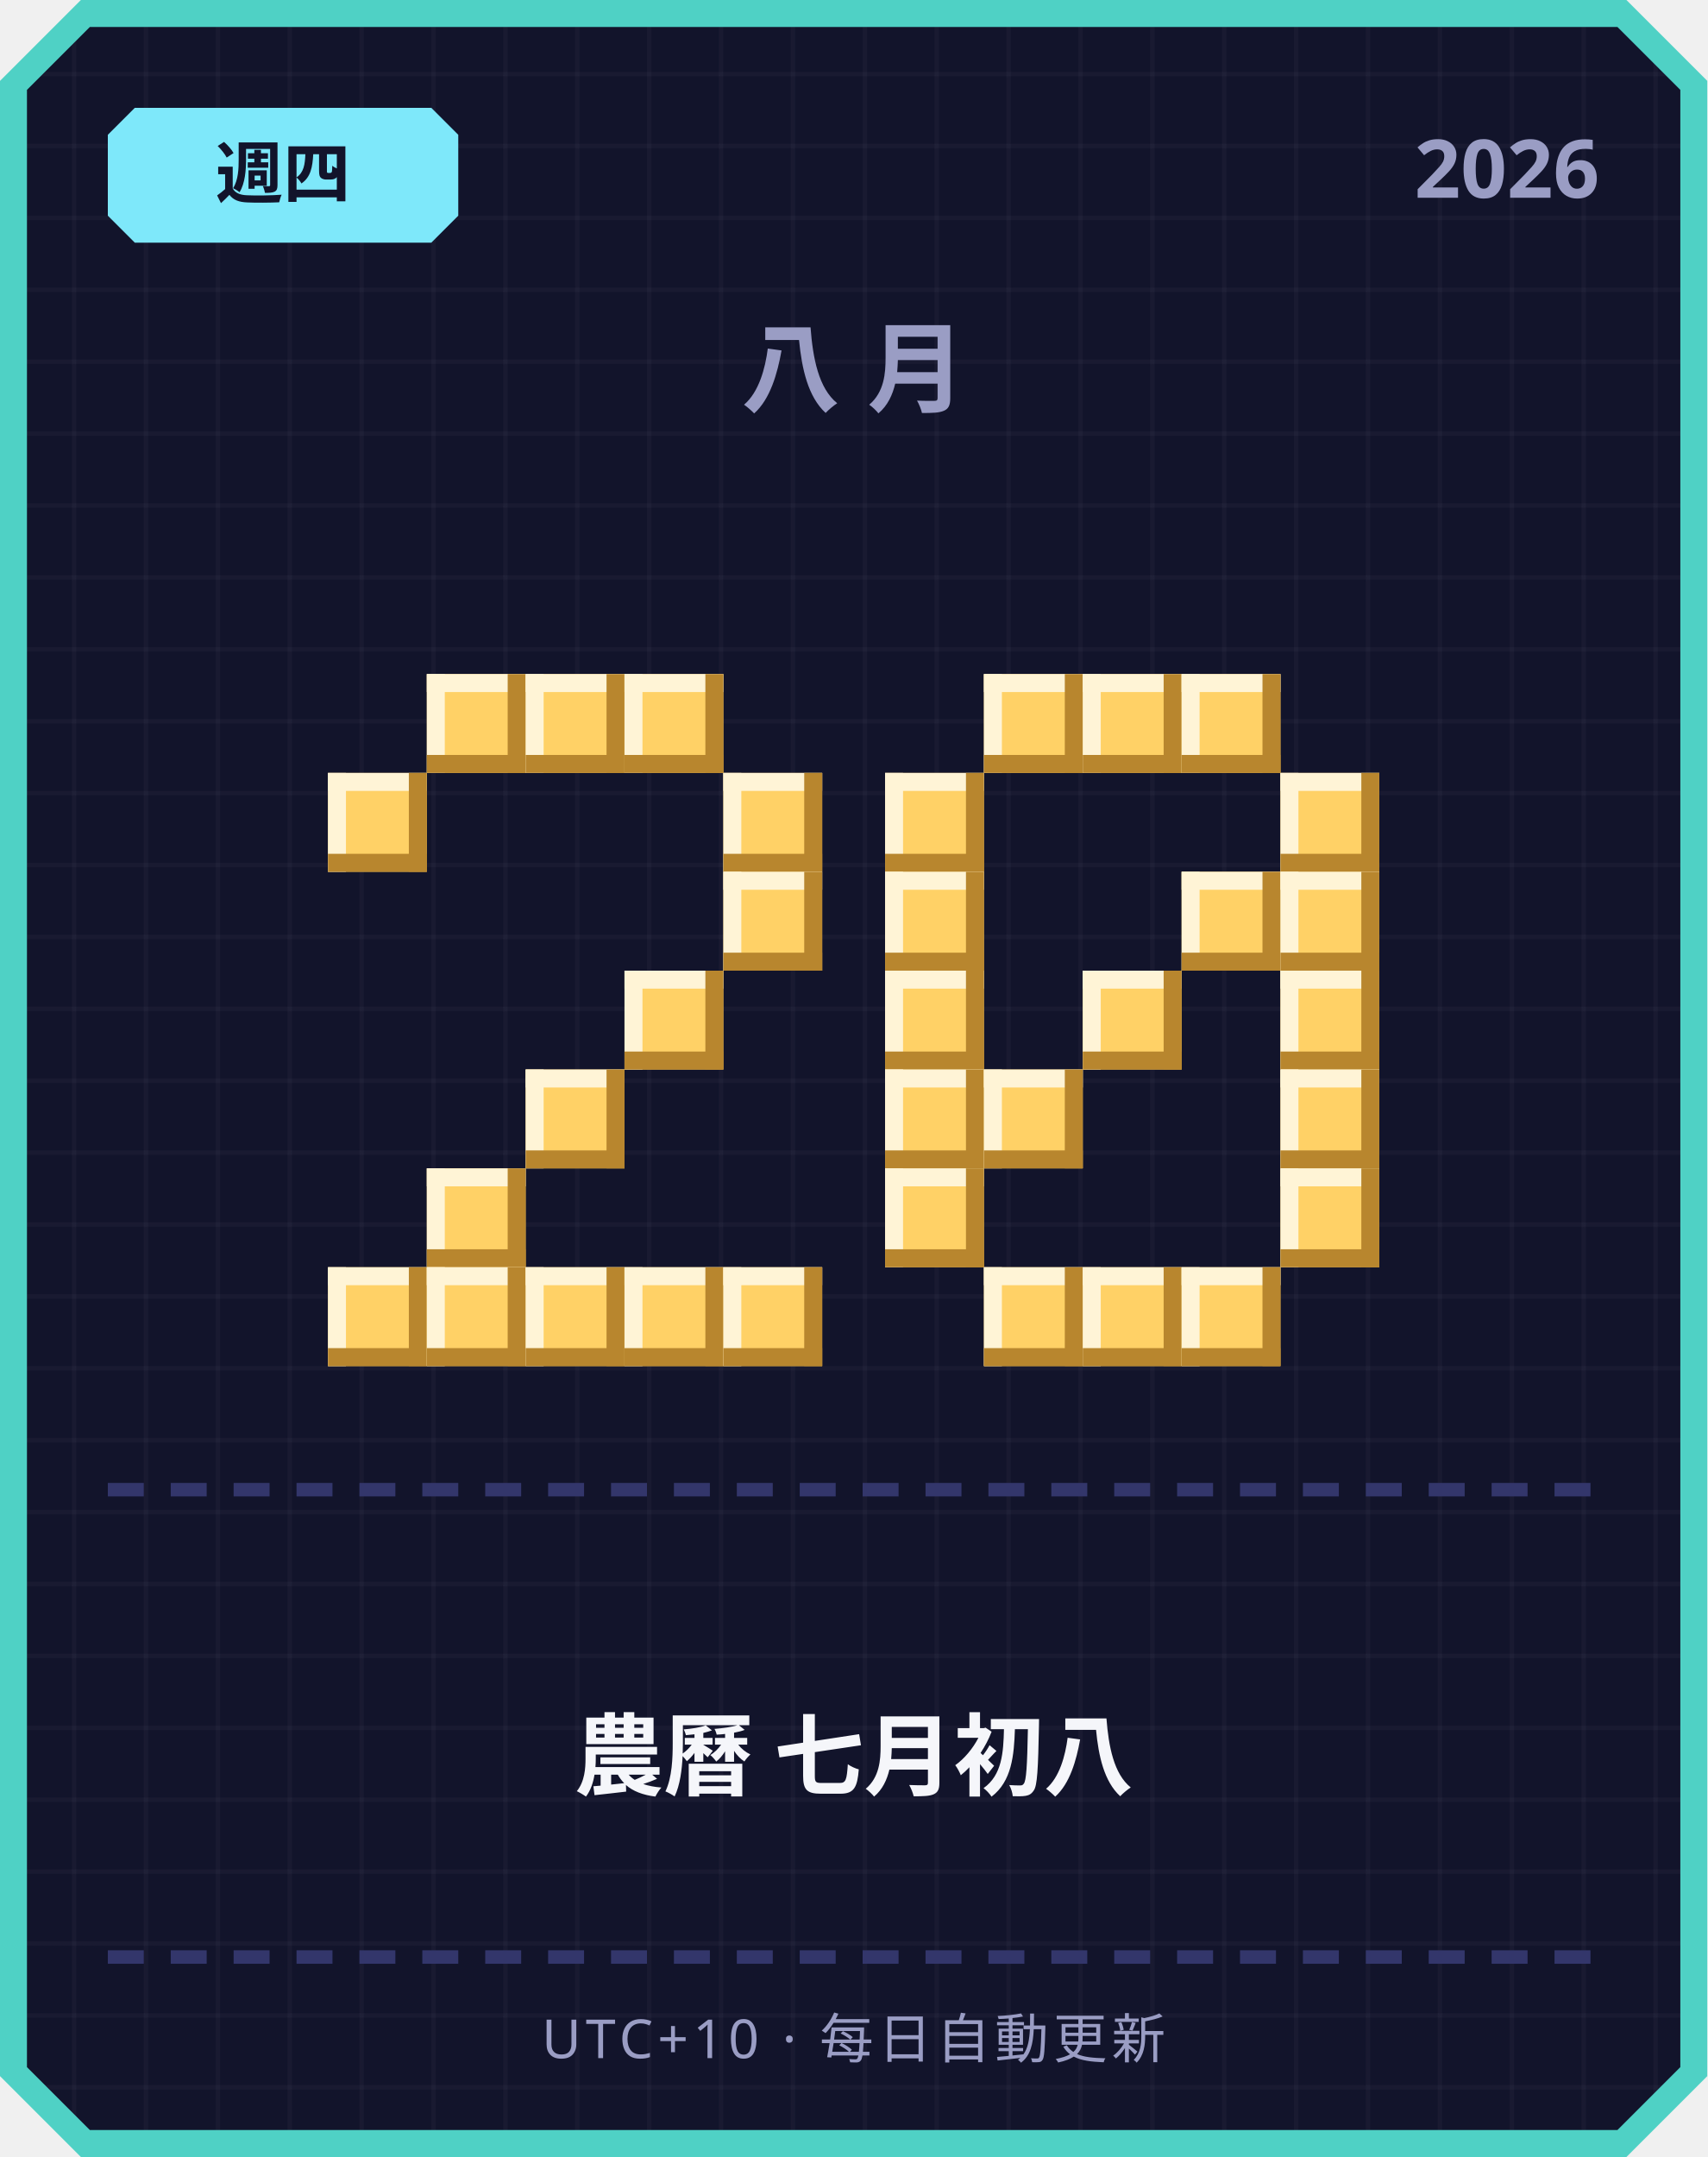
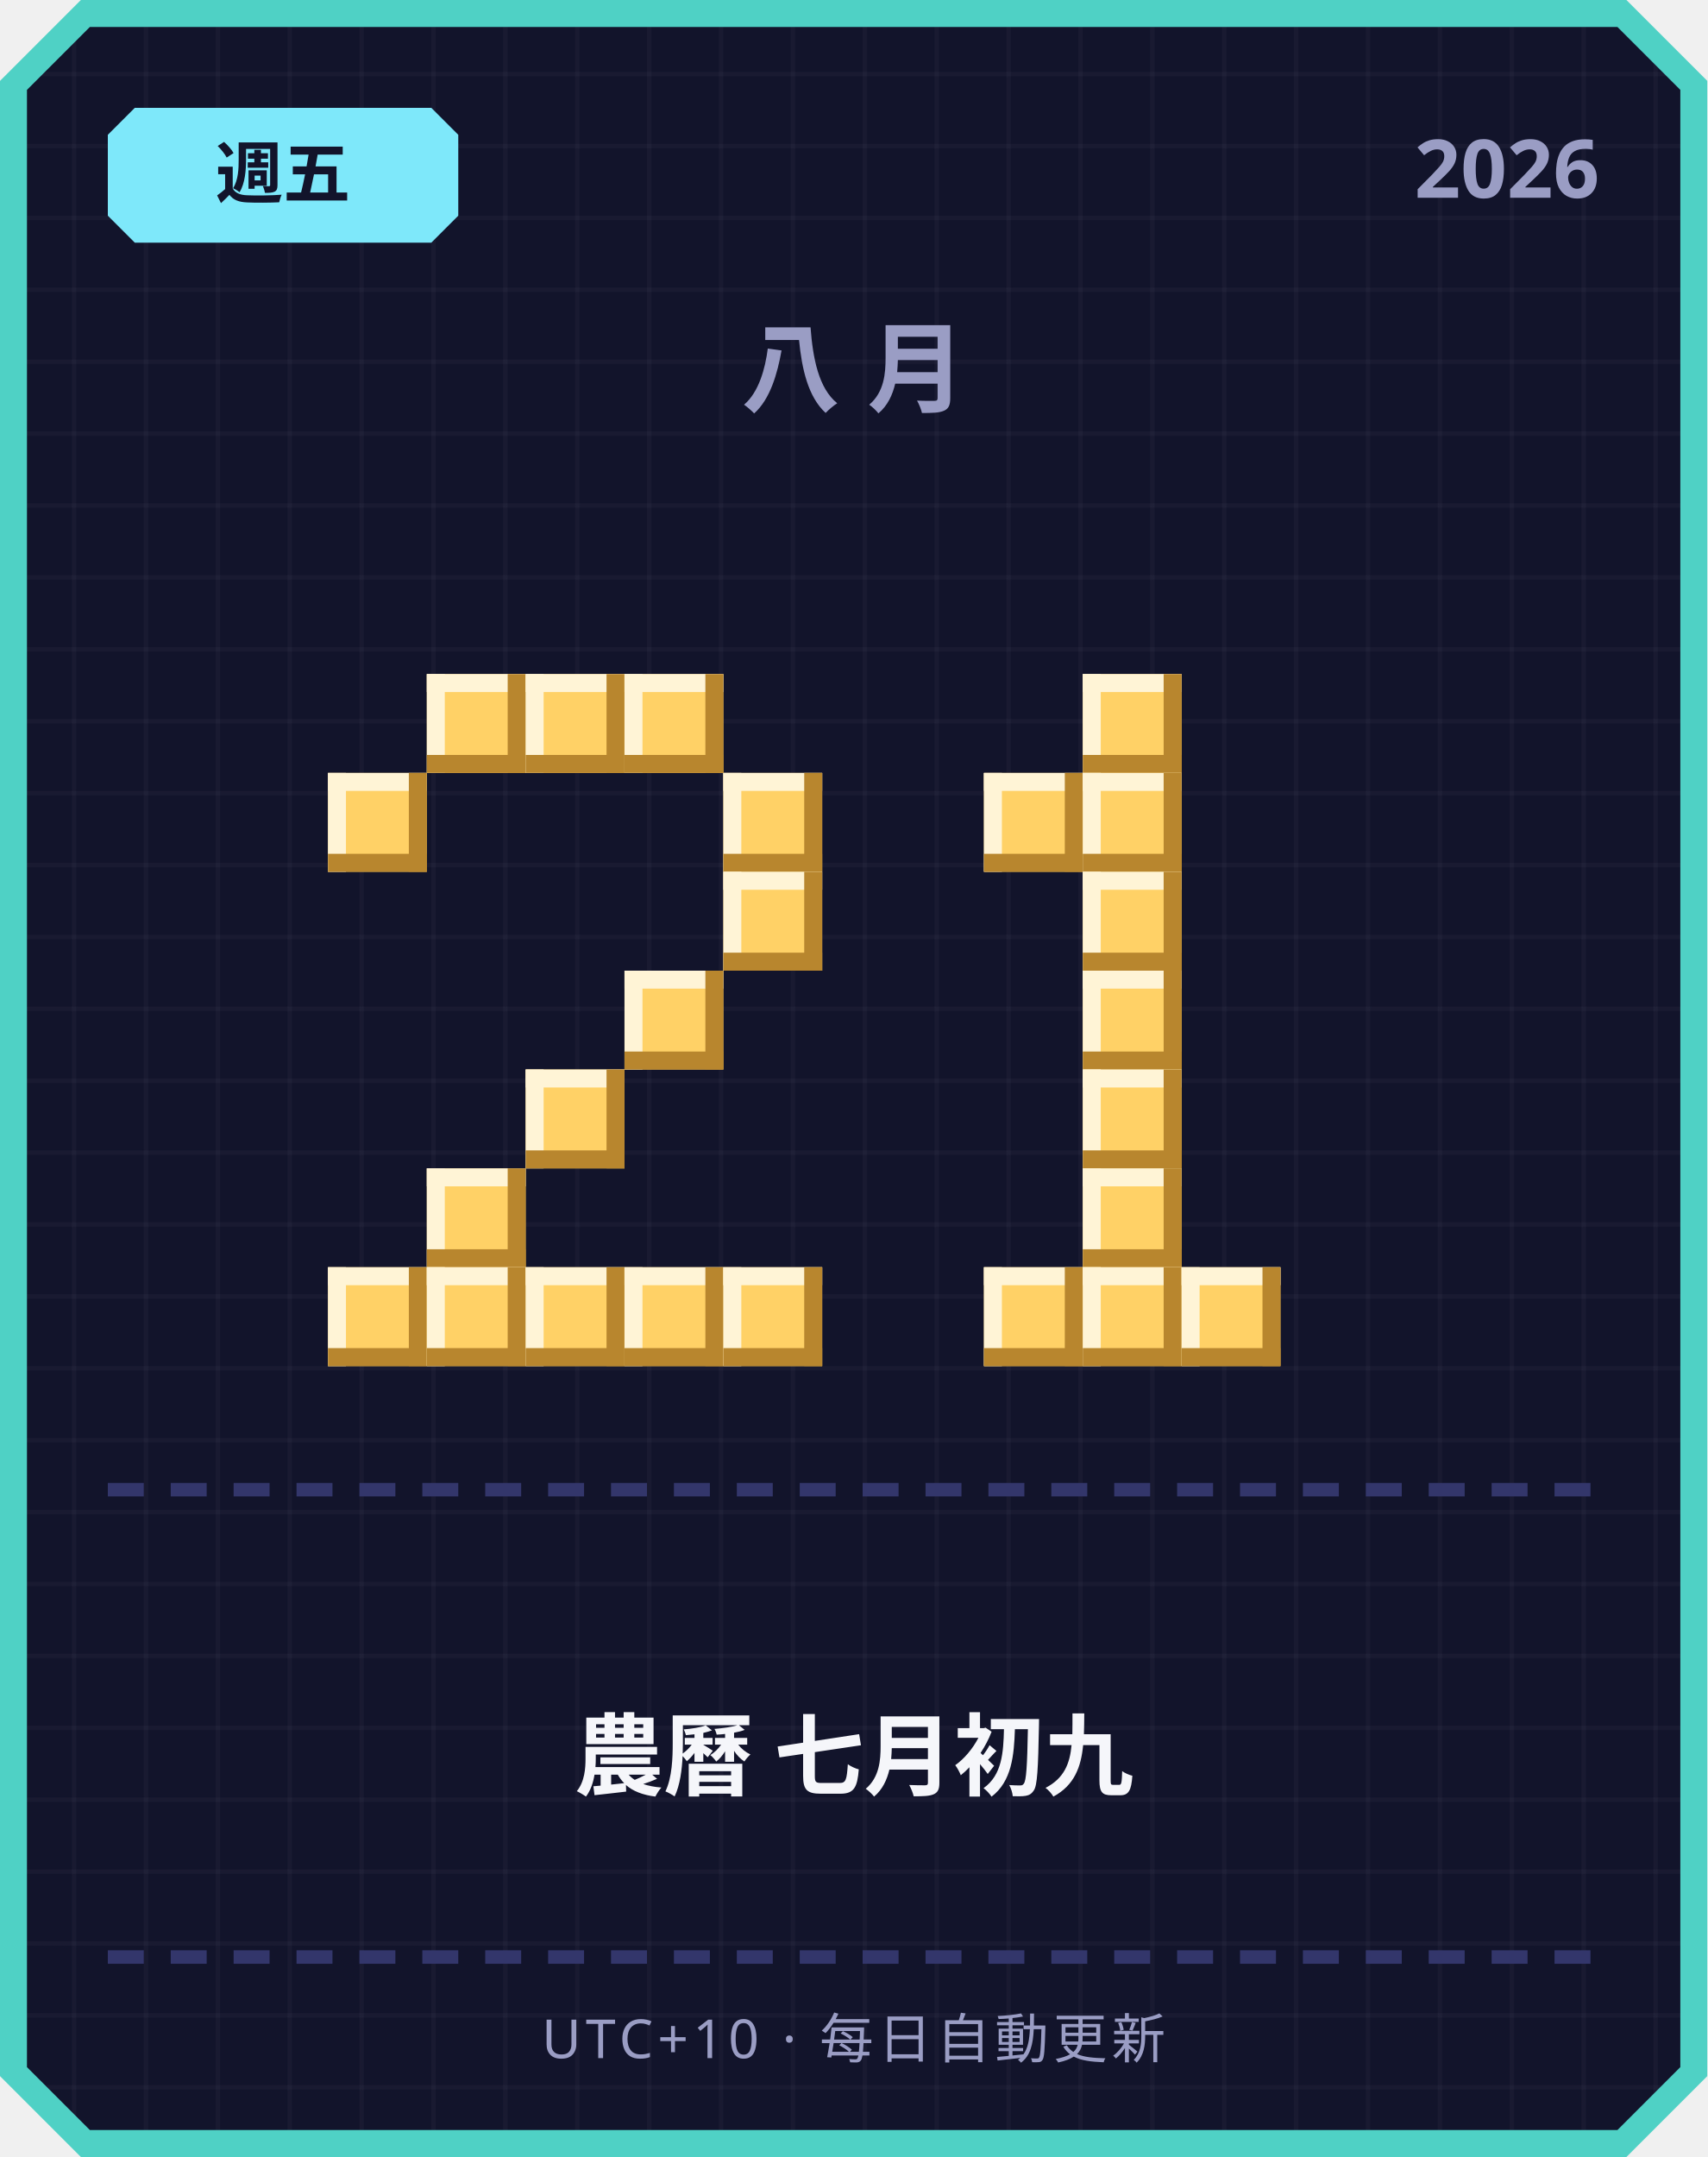
<svg xmlns="http://www.w3.org/2000/svg" width="380" height="480" viewBox="0 0 380 480">
  <defs>
    <pattern id="grid" width="16" height="16" patternUnits="userSpaceOnUse">
      <rect width="16" height="16" fill="#12142b" />
      <rect width="1" height="16" fill="#ffffff" opacity="0.03" />
      <rect width="16" height="1" fill="#ffffff" opacity="0.03" />
    </pattern>
  </defs>
  <path d="M 18,0 L 362,0 L 380,18 L 380,462 L 362,480 L 18,480 L 0,462 L 0,18 Z" fill="#4fd1c5" />
  <path d="M 20,6 L 360,6 L 374,20 L 374,460 L 360,474 L 20,474 L 6,460 L 6,20 Z" fill="url(#grid)" />
  <path d="M 30,24 L 96,24 L 102,30 L 102,48 L 96,54 L 30,54 L 24,48 L 24,30 Z" fill="#7ee8fa" />
-   <text x="63" y="44" text-anchor="middle" font-family="'Segoe UI', sans-serif" font-size="15" font-weight="700" fill="#12142b">週四</text>
+   <text x="63" y="44" text-anchor="middle" font-family="'Segoe UI', sans-serif" font-size="15" font-weight="700" fill="#12142b">週五</text>
  <text x="356" y="44" text-anchor="end" font-family="'Segoe UI', sans-serif" font-size="18" font-weight="700" fill="#9a9dc4">2026</text>
  <text x="190" y="90" text-anchor="middle" font-family="'Segoe UI', sans-serif" font-size="22" font-weight="700" letter-spacing="6" fill="#9a9dc4">八月</text>
  <rect x="95" y="150" width="22" height="22" fill="#ffd166" />
  <rect x="95" y="150" width="22" height="4" fill="#fff4d6" />
  <rect x="95" y="150" width="4" height="22" fill="#fff4d6" />
  <rect x="95" y="168" width="22" height="4" fill="#b8862e" />
  <rect x="113" y="150" width="4" height="22" fill="#b8862e" />
  <rect x="117" y="150" width="22" height="22" fill="#ffd166" />
  <rect x="117" y="150" width="22" height="4" fill="#fff4d6" />
  <rect x="117" y="150" width="4" height="22" fill="#fff4d6" />
  <rect x="117" y="168" width="22" height="4" fill="#b8862e" />
  <rect x="135" y="150" width="4" height="22" fill="#b8862e" />
  <rect x="139" y="150" width="22" height="22" fill="#ffd166" />
  <rect x="139" y="150" width="22" height="4" fill="#fff4d6" />
  <rect x="139" y="150" width="4" height="22" fill="#fff4d6" />
  <rect x="139" y="168" width="22" height="4" fill="#b8862e" />
  <rect x="157" y="150" width="4" height="22" fill="#b8862e" />
  <rect x="73" y="172" width="22" height="22" fill="#ffd166" />
  <rect x="73" y="172" width="22" height="4" fill="#fff4d6" />
  <rect x="73" y="172" width="4" height="22" fill="#fff4d6" />
  <rect x="73" y="190" width="22" height="4" fill="#b8862e" />
  <rect x="91" y="172" width="4" height="22" fill="#b8862e" />
  <rect x="161" y="172" width="22" height="22" fill="#ffd166" />
  <rect x="161" y="172" width="22" height="4" fill="#fff4d6" />
  <rect x="161" y="172" width="4" height="22" fill="#fff4d6" />
  <rect x="161" y="190" width="22" height="4" fill="#b8862e" />
  <rect x="179" y="172" width="4" height="22" fill="#b8862e" />
  <rect x="161" y="194" width="22" height="22" fill="#ffd166" />
  <rect x="161" y="194" width="22" height="4" fill="#fff4d6" />
  <rect x="161" y="194" width="4" height="22" fill="#fff4d6" />
  <rect x="161" y="212" width="22" height="4" fill="#b8862e" />
  <rect x="179" y="194" width="4" height="22" fill="#b8862e" />
  <rect x="139" y="216" width="22" height="22" fill="#ffd166" />
  <rect x="139" y="216" width="22" height="4" fill="#fff4d6" />
  <rect x="139" y="216" width="4" height="22" fill="#fff4d6" />
  <rect x="139" y="234" width="22" height="4" fill="#b8862e" />
  <rect x="157" y="216" width="4" height="22" fill="#b8862e" />
  <rect x="117" y="238" width="22" height="22" fill="#ffd166" />
  <rect x="117" y="238" width="22" height="4" fill="#fff4d6" />
  <rect x="117" y="238" width="4" height="22" fill="#fff4d6" />
  <rect x="117" y="256" width="22" height="4" fill="#b8862e" />
  <rect x="135" y="238" width="4" height="22" fill="#b8862e" />
  <rect x="95" y="260" width="22" height="22" fill="#ffd166" />
  <rect x="95" y="260" width="22" height="4" fill="#fff4d6" />
  <rect x="95" y="260" width="4" height="22" fill="#fff4d6" />
  <rect x="95" y="278" width="22" height="4" fill="#b8862e" />
  <rect x="113" y="260" width="4" height="22" fill="#b8862e" />
  <rect x="73" y="282" width="22" height="22" fill="#ffd166" />
  <rect x="73" y="282" width="22" height="4" fill="#fff4d6" />
  <rect x="73" y="282" width="4" height="22" fill="#fff4d6" />
  <rect x="73" y="300" width="22" height="4" fill="#b8862e" />
  <rect x="91" y="282" width="4" height="22" fill="#b8862e" />
  <rect x="95" y="282" width="22" height="22" fill="#ffd166" />
  <rect x="95" y="282" width="22" height="4" fill="#fff4d6" />
  <rect x="95" y="282" width="4" height="22" fill="#fff4d6" />
  <rect x="95" y="300" width="22" height="4" fill="#b8862e" />
  <rect x="113" y="282" width="4" height="22" fill="#b8862e" />
  <rect x="117" y="282" width="22" height="22" fill="#ffd166" />
  <rect x="117" y="282" width="22" height="4" fill="#fff4d6" />
  <rect x="117" y="282" width="4" height="22" fill="#fff4d6" />
  <rect x="117" y="300" width="22" height="4" fill="#b8862e" />
  <rect x="135" y="282" width="4" height="22" fill="#b8862e" />
  <rect x="139" y="282" width="22" height="22" fill="#ffd166" />
  <rect x="139" y="282" width="22" height="4" fill="#fff4d6" />
  <rect x="139" y="282" width="4" height="22" fill="#fff4d6" />
  <rect x="139" y="300" width="22" height="4" fill="#b8862e" />
  <rect x="157" y="282" width="4" height="22" fill="#b8862e" />
  <rect x="161" y="282" width="22" height="22" fill="#ffd166" />
  <rect x="161" y="282" width="22" height="4" fill="#fff4d6" />
  <rect x="161" y="282" width="4" height="22" fill="#fff4d6" />
  <rect x="161" y="300" width="22" height="4" fill="#b8862e" />
  <rect x="179" y="282" width="4" height="22" fill="#b8862e" />
-   <rect x="219" y="150" width="22" height="22" fill="#ffd166" />
-   <rect x="219" y="150" width="22" height="4" fill="#fff4d6" />
-   <rect x="219" y="150" width="4" height="22" fill="#fff4d6" />
-   <rect x="219" y="168" width="22" height="4" fill="#b8862e" />
-   <rect x="237" y="150" width="4" height="22" fill="#b8862e" />
  <rect x="241" y="150" width="22" height="22" fill="#ffd166" />
  <rect x="241" y="150" width="22" height="4" fill="#fff4d6" />
  <rect x="241" y="150" width="4" height="22" fill="#fff4d6" />
  <rect x="241" y="168" width="22" height="4" fill="#b8862e" />
  <rect x="259" y="150" width="4" height="22" fill="#b8862e" />
-   <rect x="263" y="150" width="22" height="22" fill="#ffd166" />
-   <rect x="263" y="150" width="22" height="4" fill="#fff4d6" />
-   <rect x="263" y="150" width="4" height="22" fill="#fff4d6" />
-   <rect x="263" y="168" width="22" height="4" fill="#b8862e" />
-   <rect x="281" y="150" width="4" height="22" fill="#b8862e" />
-   <rect x="197" y="172" width="22" height="22" fill="#ffd166" />
-   <rect x="197" y="172" width="22" height="4" fill="#fff4d6" />
-   <rect x="197" y="172" width="4" height="22" fill="#fff4d6" />
-   <rect x="197" y="190" width="22" height="4" fill="#b8862e" />
-   <rect x="215" y="172" width="4" height="22" fill="#b8862e" />
-   <rect x="285" y="172" width="22" height="22" fill="#ffd166" />
-   <rect x="285" y="172" width="22" height="4" fill="#fff4d6" />
-   <rect x="285" y="172" width="4" height="22" fill="#fff4d6" />
-   <rect x="285" y="190" width="22" height="4" fill="#b8862e" />
-   <rect x="303" y="172" width="4" height="22" fill="#b8862e" />
-   <rect x="197" y="194" width="22" height="22" fill="#ffd166" />
-   <rect x="197" y="194" width="22" height="4" fill="#fff4d6" />
-   <rect x="197" y="194" width="4" height="22" fill="#fff4d6" />
-   <rect x="197" y="212" width="22" height="4" fill="#b8862e" />
-   <rect x="215" y="194" width="4" height="22" fill="#b8862e" />
-   <rect x="263" y="194" width="22" height="22" fill="#ffd166" />
-   <rect x="263" y="194" width="22" height="4" fill="#fff4d6" />
-   <rect x="263" y="194" width="4" height="22" fill="#fff4d6" />
-   <rect x="263" y="212" width="22" height="4" fill="#b8862e" />
-   <rect x="281" y="194" width="4" height="22" fill="#b8862e" />
-   <rect x="285" y="194" width="22" height="22" fill="#ffd166" />
-   <rect x="285" y="194" width="22" height="4" fill="#fff4d6" />
-   <rect x="285" y="194" width="4" height="22" fill="#fff4d6" />
-   <rect x="285" y="212" width="22" height="4" fill="#b8862e" />
-   <rect x="303" y="194" width="4" height="22" fill="#b8862e" />
-   <rect x="197" y="216" width="22" height="22" fill="#ffd166" />
-   <rect x="197" y="216" width="22" height="4" fill="#fff4d6" />
-   <rect x="197" y="216" width="4" height="22" fill="#fff4d6" />
-   <rect x="197" y="234" width="22" height="4" fill="#b8862e" />
-   <rect x="215" y="216" width="4" height="22" fill="#b8862e" />
+   <rect x="219" y="172" width="22" height="22" fill="#ffd166" />
+   <rect x="219" y="172" width="22" height="4" fill="#fff4d6" />
+   <rect x="219" y="172" width="4" height="22" fill="#fff4d6" />
+   <rect x="219" y="190" width="22" height="4" fill="#b8862e" />
+   <rect x="237" y="172" width="4" height="22" fill="#b8862e" />
+   <rect x="241" y="172" width="22" height="22" fill="#ffd166" />
+   <rect x="241" y="172" width="22" height="4" fill="#fff4d6" />
+   <rect x="241" y="172" width="4" height="22" fill="#fff4d6" />
+   <rect x="241" y="190" width="22" height="4" fill="#b8862e" />
+   <rect x="259" y="172" width="4" height="22" fill="#b8862e" />
+   <rect x="241" y="194" width="22" height="22" fill="#ffd166" />
+   <rect x="241" y="194" width="22" height="4" fill="#fff4d6" />
+   <rect x="241" y="194" width="4" height="22" fill="#fff4d6" />
+   <rect x="241" y="212" width="22" height="4" fill="#b8862e" />
+   <rect x="259" y="194" width="4" height="22" fill="#b8862e" />
  <rect x="241" y="216" width="22" height="22" fill="#ffd166" />
  <rect x="241" y="216" width="22" height="4" fill="#fff4d6" />
  <rect x="241" y="216" width="4" height="22" fill="#fff4d6" />
  <rect x="241" y="234" width="22" height="4" fill="#b8862e" />
  <rect x="259" y="216" width="4" height="22" fill="#b8862e" />
-   <rect x="285" y="216" width="22" height="22" fill="#ffd166" />
-   <rect x="285" y="216" width="22" height="4" fill="#fff4d6" />
-   <rect x="285" y="216" width="4" height="22" fill="#fff4d6" />
-   <rect x="285" y="234" width="22" height="4" fill="#b8862e" />
-   <rect x="303" y="216" width="4" height="22" fill="#b8862e" />
-   <rect x="197" y="238" width="22" height="22" fill="#ffd166" />
-   <rect x="197" y="238" width="22" height="4" fill="#fff4d6" />
-   <rect x="197" y="238" width="4" height="22" fill="#fff4d6" />
-   <rect x="197" y="256" width="22" height="4" fill="#b8862e" />
-   <rect x="215" y="238" width="4" height="22" fill="#b8862e" />
-   <rect x="219" y="238" width="22" height="22" fill="#ffd166" />
-   <rect x="219" y="238" width="22" height="4" fill="#fff4d6" />
-   <rect x="219" y="238" width="4" height="22" fill="#fff4d6" />
-   <rect x="219" y="256" width="22" height="4" fill="#b8862e" />
-   <rect x="237" y="238" width="4" height="22" fill="#b8862e" />
-   <rect x="285" y="238" width="22" height="22" fill="#ffd166" />
-   <rect x="285" y="238" width="22" height="4" fill="#fff4d6" />
-   <rect x="285" y="238" width="4" height="22" fill="#fff4d6" />
-   <rect x="285" y="256" width="22" height="4" fill="#b8862e" />
-   <rect x="303" y="238" width="4" height="22" fill="#b8862e" />
-   <rect x="197" y="260" width="22" height="22" fill="#ffd166" />
-   <rect x="197" y="260" width="22" height="4" fill="#fff4d6" />
-   <rect x="197" y="260" width="4" height="22" fill="#fff4d6" />
-   <rect x="197" y="278" width="22" height="4" fill="#b8862e" />
-   <rect x="215" y="260" width="4" height="22" fill="#b8862e" />
-   <rect x="285" y="260" width="22" height="22" fill="#ffd166" />
-   <rect x="285" y="260" width="22" height="4" fill="#fff4d6" />
-   <rect x="285" y="260" width="4" height="22" fill="#fff4d6" />
-   <rect x="285" y="278" width="22" height="4" fill="#b8862e" />
-   <rect x="303" y="260" width="4" height="22" fill="#b8862e" />
+   <rect x="241" y="238" width="22" height="22" fill="#ffd166" />
+   <rect x="241" y="238" width="22" height="4" fill="#fff4d6" />
+   <rect x="241" y="238" width="4" height="22" fill="#fff4d6" />
+   <rect x="241" y="256" width="22" height="4" fill="#b8862e" />
+   <rect x="259" y="238" width="4" height="22" fill="#b8862e" />
+   <rect x="241" y="260" width="22" height="22" fill="#ffd166" />
+   <rect x="241" y="260" width="22" height="4" fill="#fff4d6" />
+   <rect x="241" y="260" width="4" height="22" fill="#fff4d6" />
+   <rect x="241" y="278" width="22" height="4" fill="#b8862e" />
+   <rect x="259" y="260" width="4" height="22" fill="#b8862e" />
  <rect x="219" y="282" width="22" height="22" fill="#ffd166" />
  <rect x="219" y="282" width="22" height="4" fill="#fff4d6" />
  <rect x="219" y="282" width="4" height="22" fill="#fff4d6" />
  <rect x="219" y="300" width="22" height="4" fill="#b8862e" />
  <rect x="237" y="282" width="4" height="22" fill="#b8862e" />
  <rect x="241" y="282" width="22" height="22" fill="#ffd166" />
  <rect x="241" y="282" width="22" height="4" fill="#fff4d6" />
  <rect x="241" y="282" width="4" height="22" fill="#fff4d6" />
  <rect x="241" y="300" width="22" height="4" fill="#b8862e" />
  <rect x="259" y="282" width="4" height="22" fill="#b8862e" />
  <rect x="263" y="282" width="22" height="22" fill="#ffd166" />
  <rect x="263" y="282" width="22" height="4" fill="#fff4d6" />
  <rect x="263" y="282" width="4" height="22" fill="#fff4d6" />
  <rect x="263" y="300" width="22" height="4" fill="#b8862e" />
  <rect x="281" y="282" width="4" height="22" fill="#b8862e" />
  <rect x="24" y="330" width="8" height="3" fill="#33366b" />
  <rect x="38" y="330" width="8" height="3" fill="#33366b" />
  <rect x="52" y="330" width="8" height="3" fill="#33366b" />
  <rect x="66" y="330" width="8" height="3" fill="#33366b" />
  <rect x="80" y="330" width="8" height="3" fill="#33366b" />
  <rect x="94" y="330" width="8" height="3" fill="#33366b" />
  <rect x="108" y="330" width="8" height="3" fill="#33366b" />
  <rect x="122" y="330" width="8" height="3" fill="#33366b" />
  <rect x="136" y="330" width="8" height="3" fill="#33366b" />
  <rect x="150" y="330" width="8" height="3" fill="#33366b" />
  <rect x="164" y="330" width="8" height="3" fill="#33366b" />
  <rect x="178" y="330" width="8" height="3" fill="#33366b" />
  <rect x="192" y="330" width="8" height="3" fill="#33366b" />
  <rect x="206" y="330" width="8" height="3" fill="#33366b" />
  <rect x="220" y="330" width="8" height="3" fill="#33366b" />
  <rect x="234" y="330" width="8" height="3" fill="#33366b" />
  <rect x="248" y="330" width="8" height="3" fill="#33366b" />
  <rect x="262" y="330" width="8" height="3" fill="#33366b" />
  <rect x="276" y="330" width="8" height="3" fill="#33366b" />
  <rect x="290" y="330" width="8" height="3" fill="#33366b" />
  <rect x="304" y="330" width="8" height="3" fill="#33366b" />
  <rect x="318" y="330" width="8" height="3" fill="#33366b" />
  <rect x="332" y="330" width="8" height="3" fill="#33366b" />
  <rect x="346" y="330" width="8" height="3" fill="#33366b" />
-   <text x="190" y="398" text-anchor="middle" font-family="'Segoe UI', 'Microsoft JhengHei', sans-serif" font-size="20" font-weight="700" fill="#f5f6fa">農曆 七月初八</text>
+   <text x="190" y="398" text-anchor="middle" font-family="'Segoe UI', 'Microsoft JhengHei', sans-serif" font-size="20" font-weight="700" fill="#f5f6fa">農曆 七月初九</text>
  <rect x="24" y="434" width="8" height="3" fill="#33366b" />
  <rect x="38" y="434" width="8" height="3" fill="#33366b" />
  <rect x="52" y="434" width="8" height="3" fill="#33366b" />
  <rect x="66" y="434" width="8" height="3" fill="#33366b" />
  <rect x="80" y="434" width="8" height="3" fill="#33366b" />
  <rect x="94" y="434" width="8" height="3" fill="#33366b" />
  <rect x="108" y="434" width="8" height="3" fill="#33366b" />
  <rect x="122" y="434" width="8" height="3" fill="#33366b" />
  <rect x="136" y="434" width="8" height="3" fill="#33366b" />
  <rect x="150" y="434" width="8" height="3" fill="#33366b" />
  <rect x="164" y="434" width="8" height="3" fill="#33366b" />
  <rect x="178" y="434" width="8" height="3" fill="#33366b" />
  <rect x="192" y="434" width="8" height="3" fill="#33366b" />
  <rect x="206" y="434" width="8" height="3" fill="#33366b" />
  <rect x="220" y="434" width="8" height="3" fill="#33366b" />
  <rect x="234" y="434" width="8" height="3" fill="#33366b" />
  <rect x="248" y="434" width="8" height="3" fill="#33366b" />
  <rect x="262" y="434" width="8" height="3" fill="#33366b" />
  <rect x="276" y="434" width="8" height="3" fill="#33366b" />
  <rect x="290" y="434" width="8" height="3" fill="#33366b" />
  <rect x="304" y="434" width="8" height="3" fill="#33366b" />
  <rect x="318" y="434" width="8" height="3" fill="#33366b" />
  <rect x="332" y="434" width="8" height="3" fill="#33366b" />
  <rect x="346" y="434" width="8" height="3" fill="#33366b" />
  <text x="190" y="458" text-anchor="middle" font-family="'Segoe UI', sans-serif" font-size="12" letter-spacing="1" fill="#9a9dc4">UTC+10 · 每日自動更新</text>
</svg>
